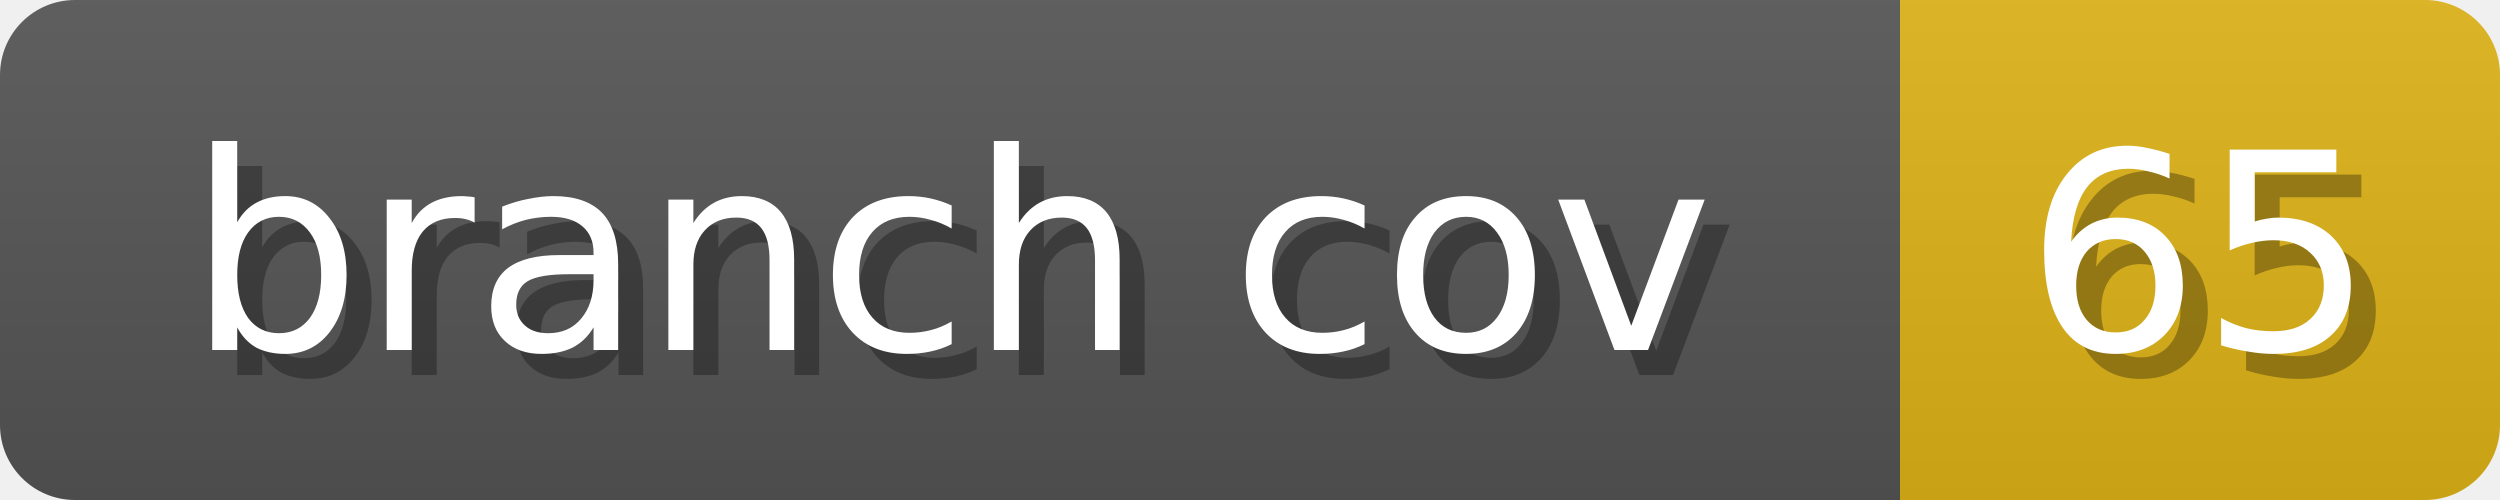
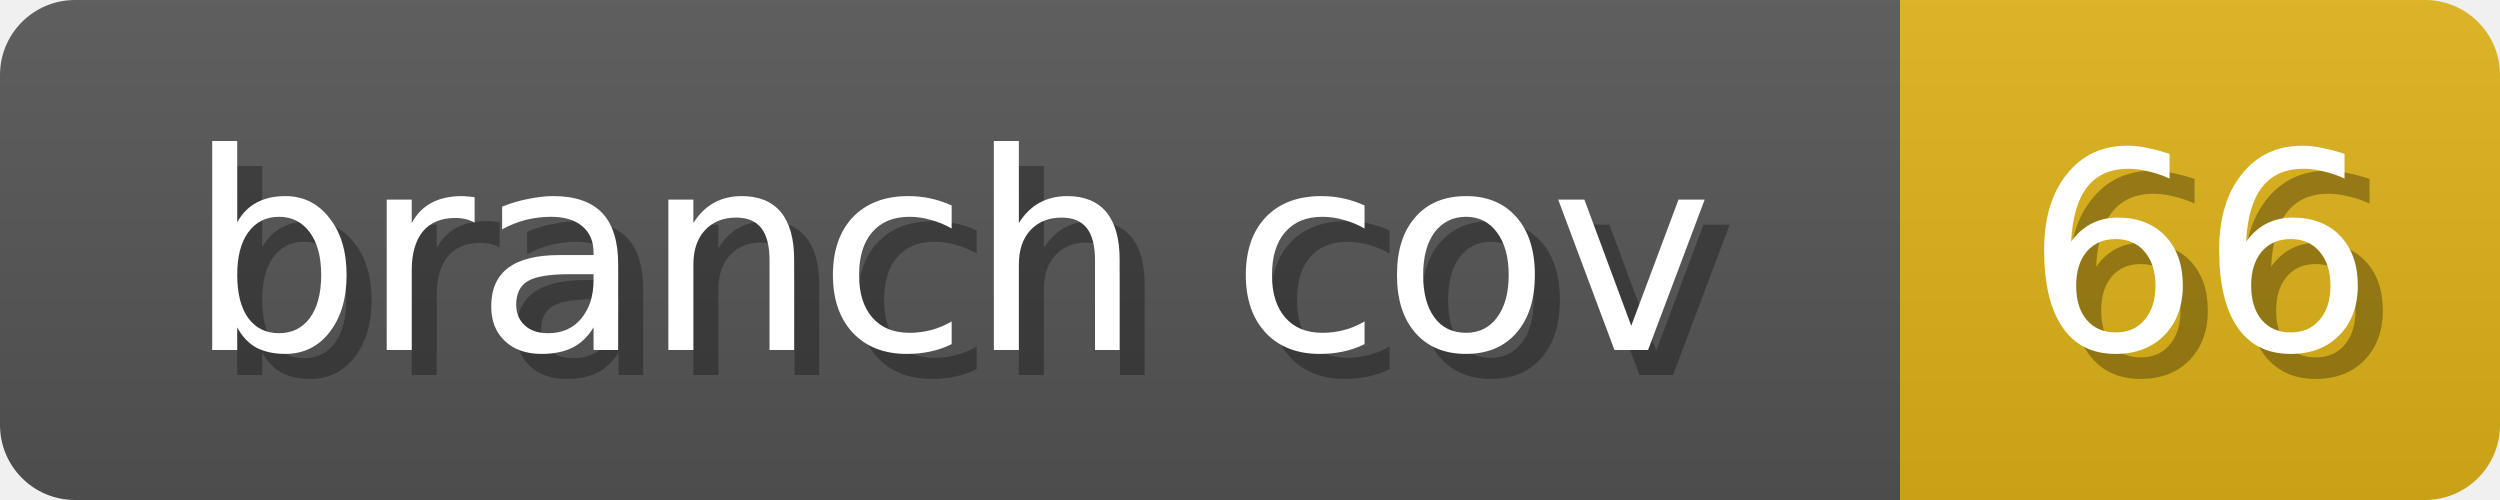
<svg xmlns="http://www.w3.org/2000/svg" width="100" height="20">
  <linearGradient id="b" x2="0" y2="100%">
    <stop offset="0" stop-color="#bbb" stop-opacity=".1" />
    <stop offset="1" stop-opacity=".1" />
  </linearGradient>
  <mask id="anybadge_1">
    <rect width="100" height="20" rx="3" fill="#fff" />
  </mask>
  <g mask="url(#anybadge_1)">
    <path fill="#555" d="M0 0h76v20H0z" />
    <path fill="#DFB317" d="M76 0h24v20H76z" />
    <path fill="url(#b)" d="M0 0h100v20H0z" />
  </g>
  <g fill="#fff" text-anchor="middle" font-family="DejaVu Sans,Verdana,Geneva,sans-serif" font-size="11">
    <text x="39.0" y="15" fill="#010101" fill-opacity=".3">branch cov</text>
    <text x="38.0" y="14">branch cov</text>
  </g>
  <g fill="#fff" text-anchor="middle" font-family="DejaVu Sans,Verdana,Geneva,sans-serif" font-size="11">
-     <text x="89.0" y="15" fill="#010101" fill-opacity=".3">65</text>
-     <text x="88.0" y="14">65</text>
+     <text x="89.0" y="15" fill="#010101" fill-opacity=".3">66</text>
+     <text x="88.0" y="14">66</text>
  </g>
</svg>
